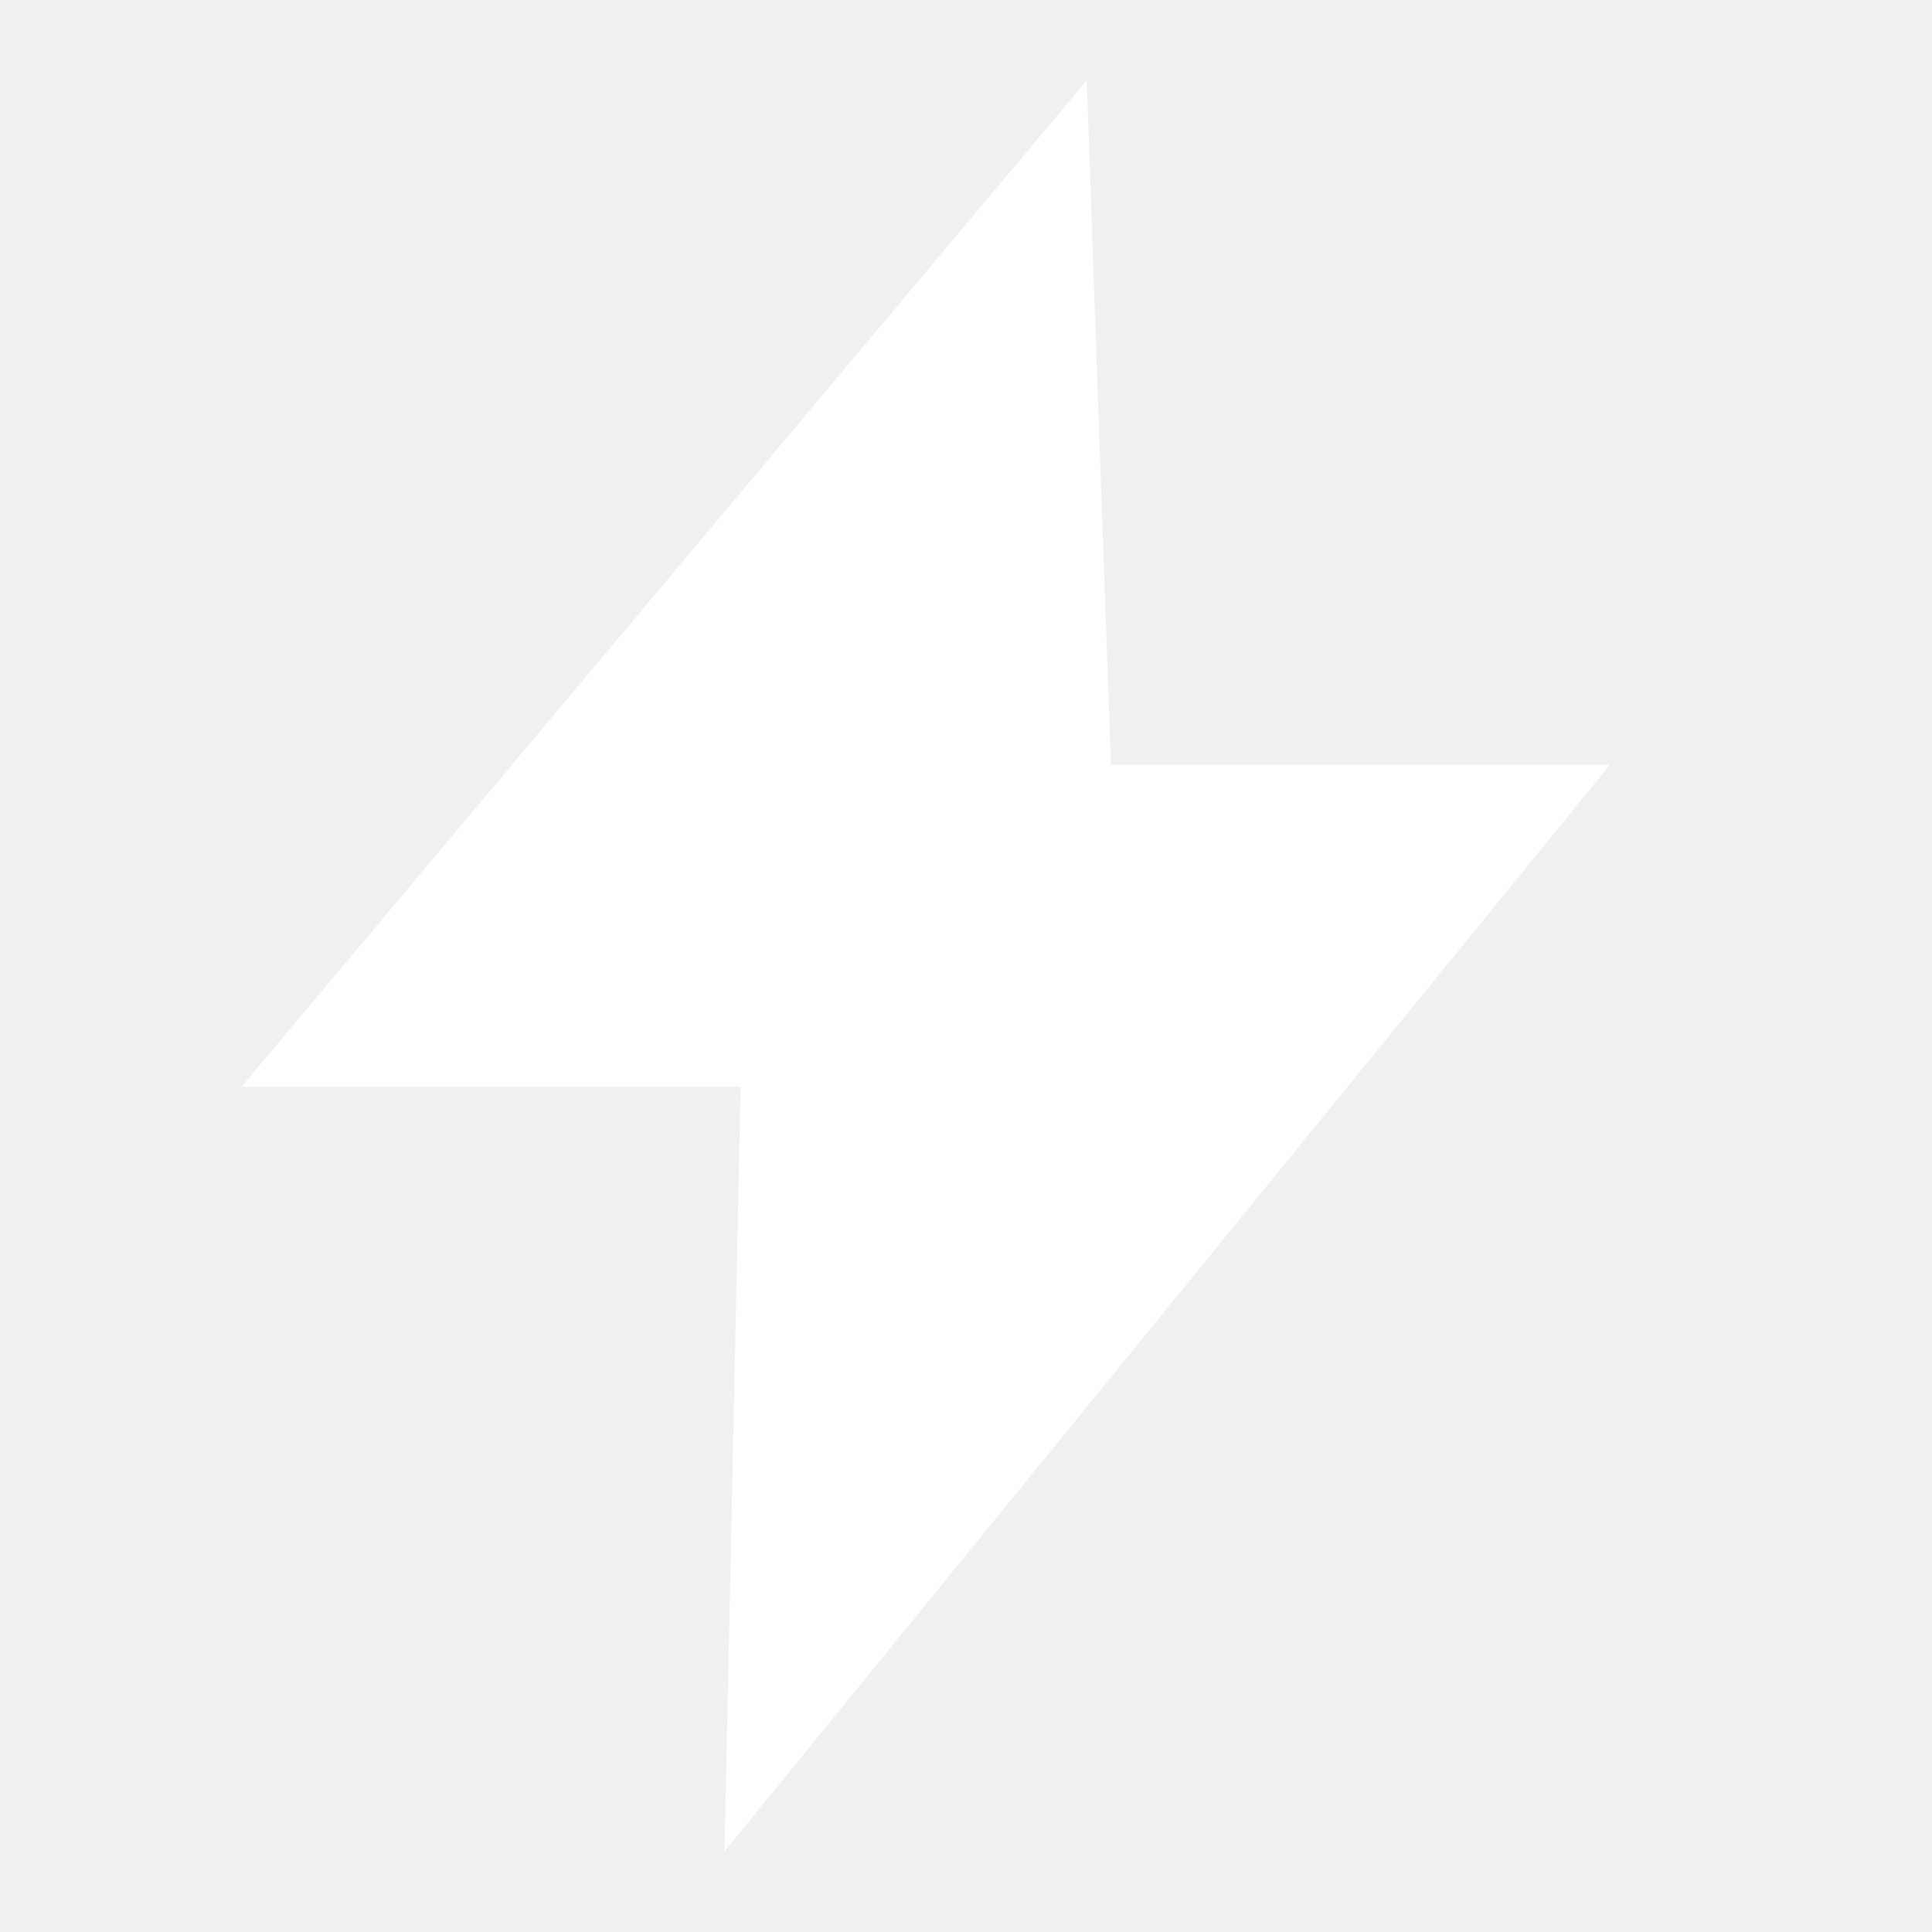
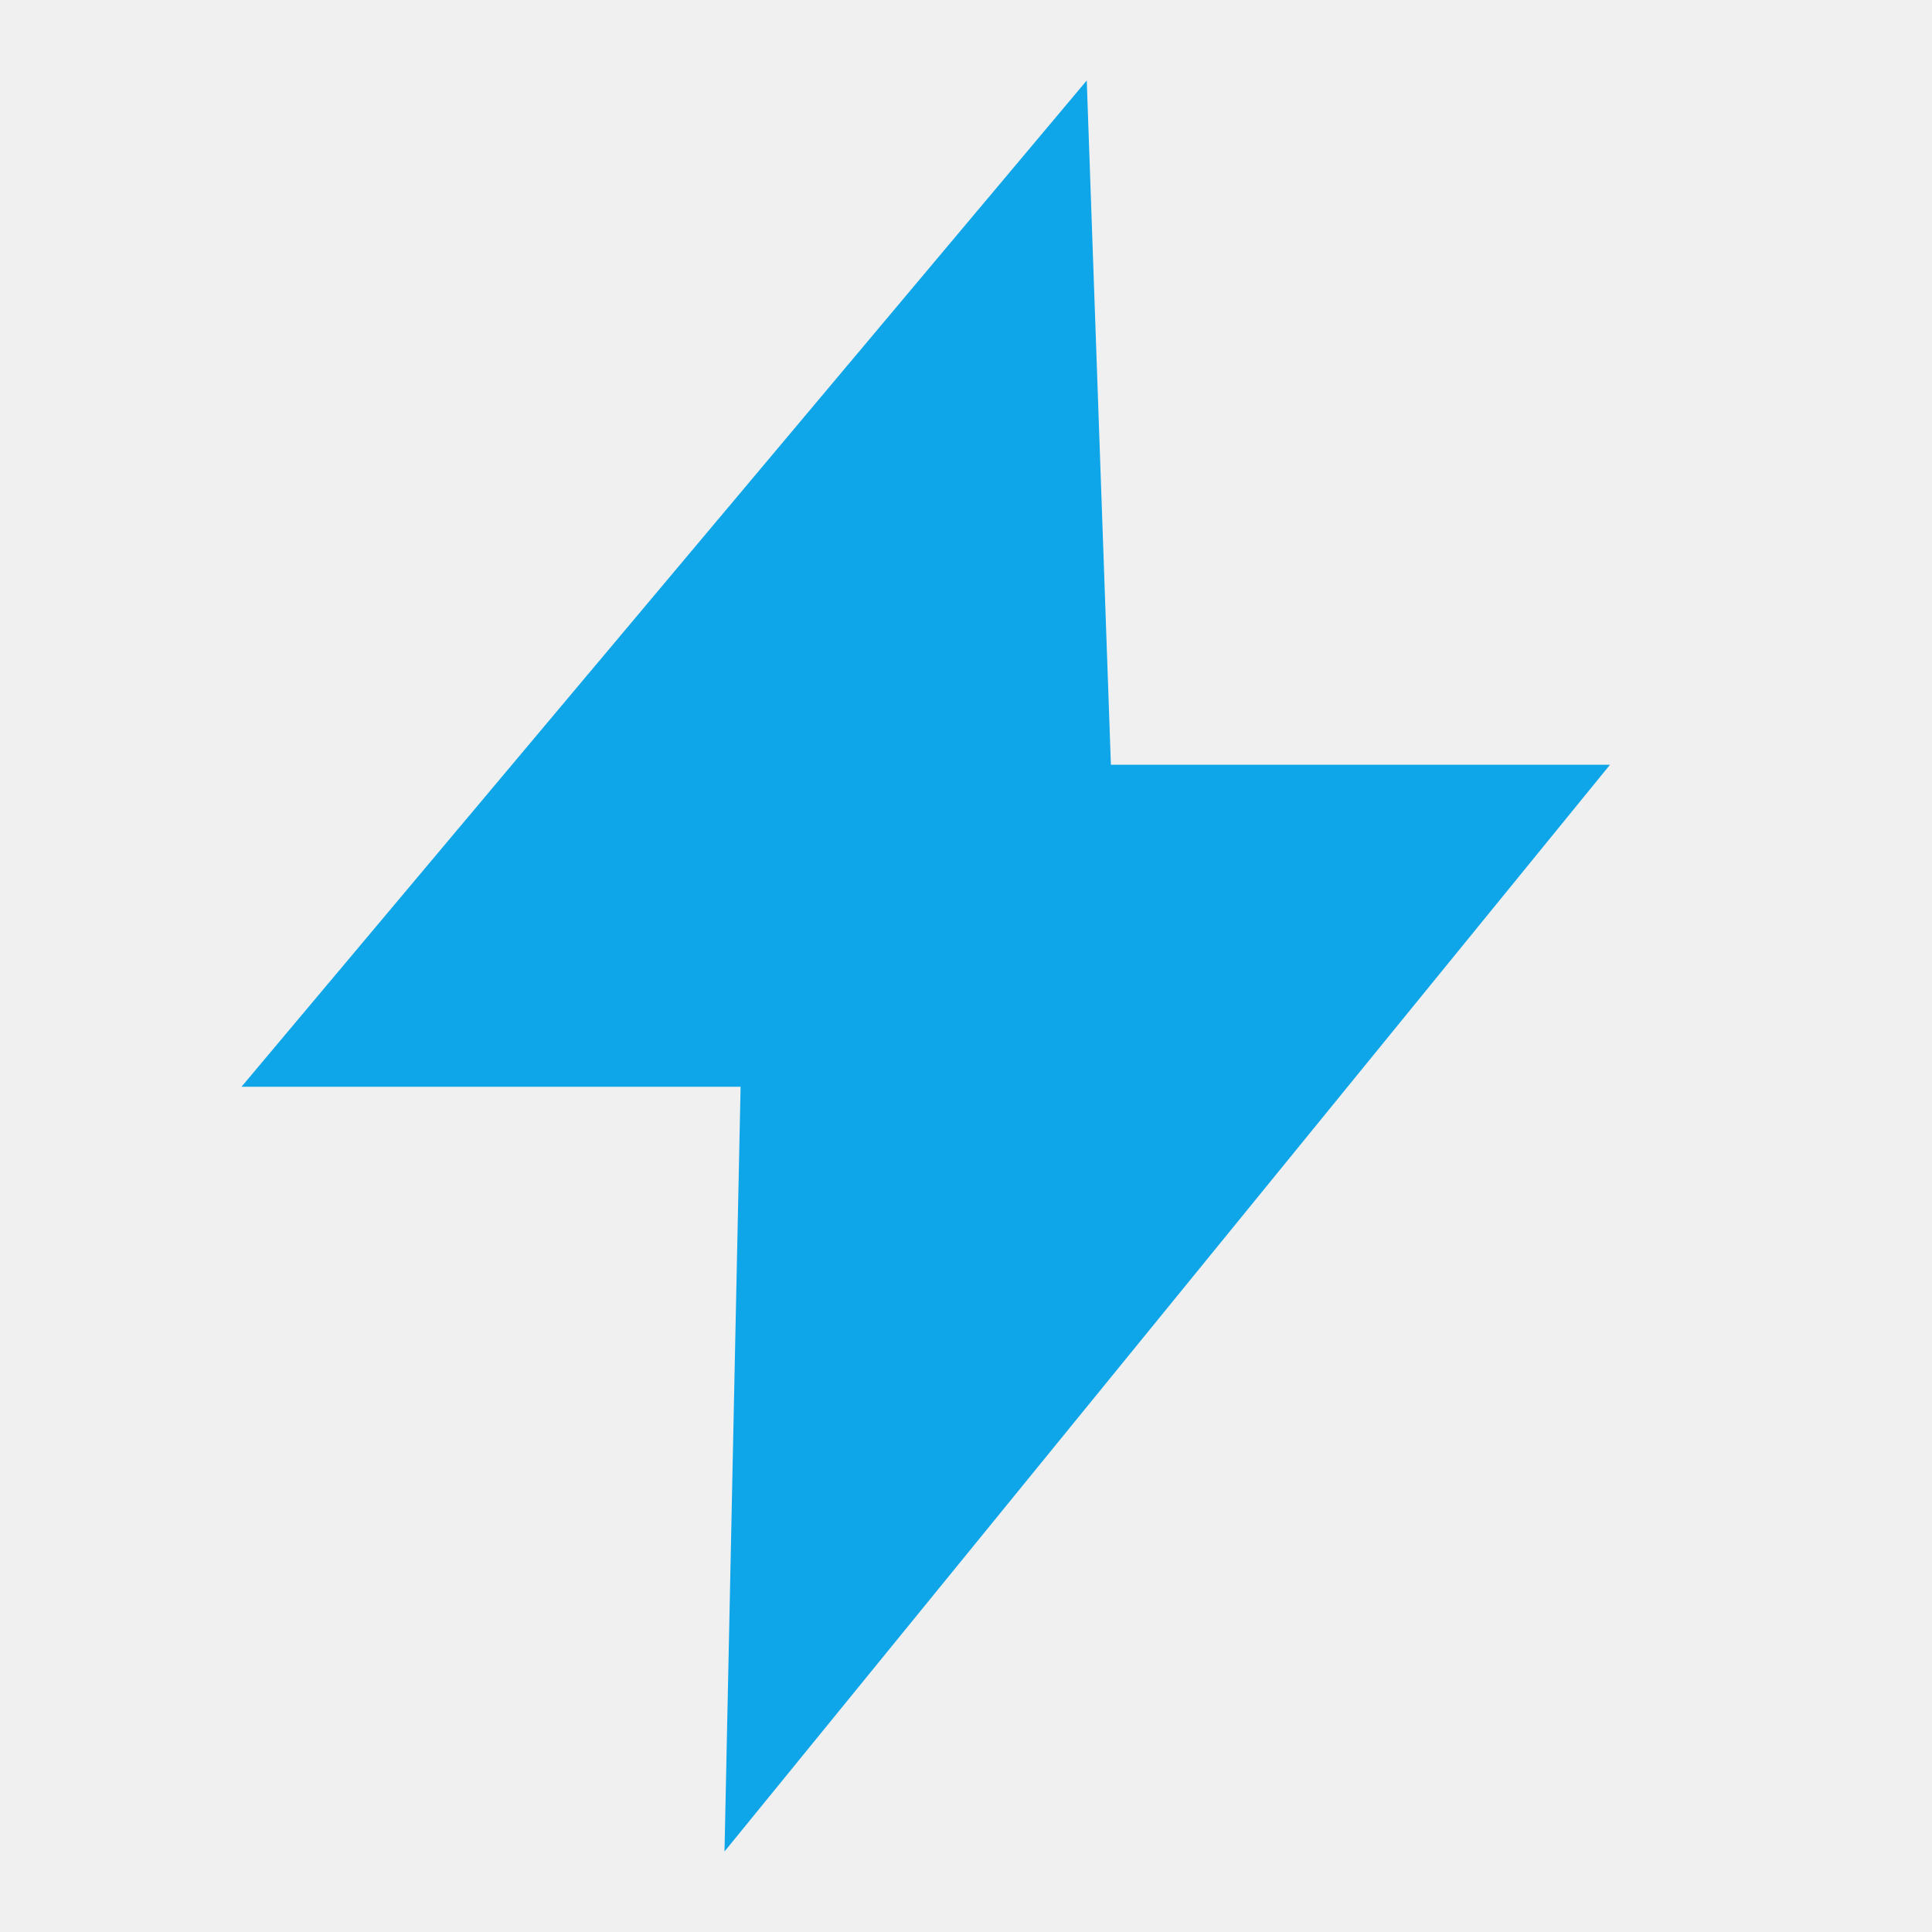
- <svg xmlns="http://www.w3.org/2000/svg" role="img" viewBox="0 0 24 24" fill="#ffffff">
-   <path d="M13.5 1 3 13.5h6.2L9 23l11-13.5h-6.2L13.5 1z" />
+ <svg xmlns="http://www.w3.org/2000/svg" role="img" viewBox="0 0 24 24">
+   <path d="M13.5 1 3 13.5h6.2L9 23l11-13.5h-6.2L13.5 1z" fill="#0EA5E9" />
</svg>
